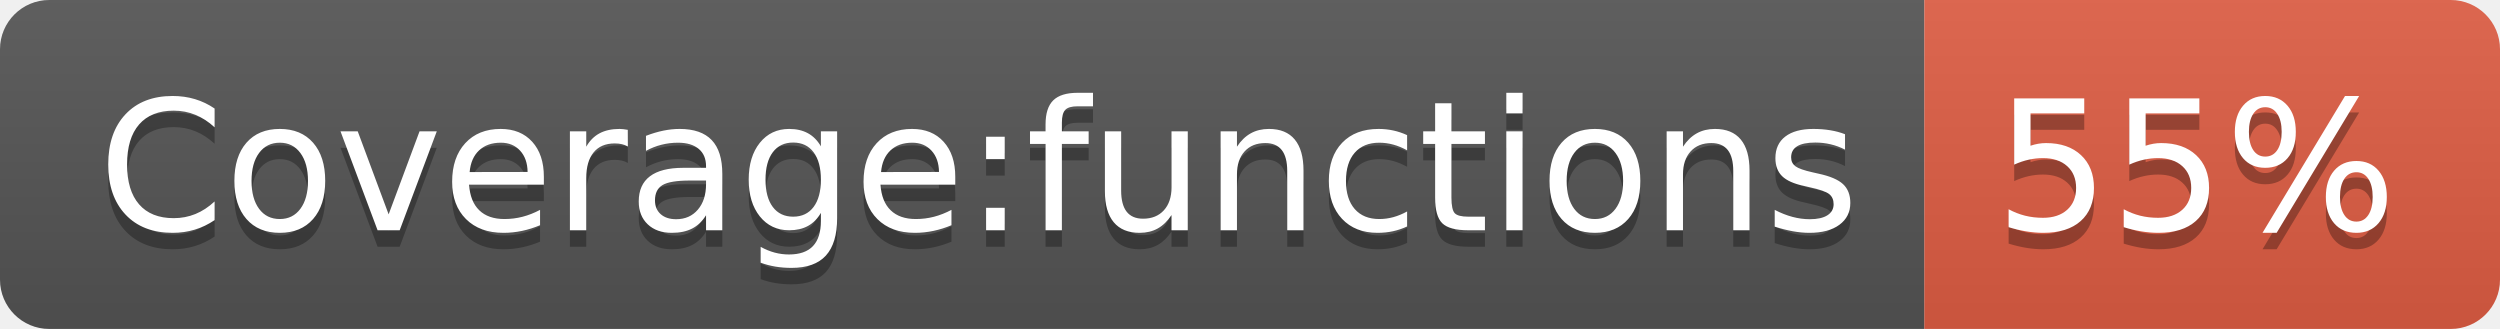
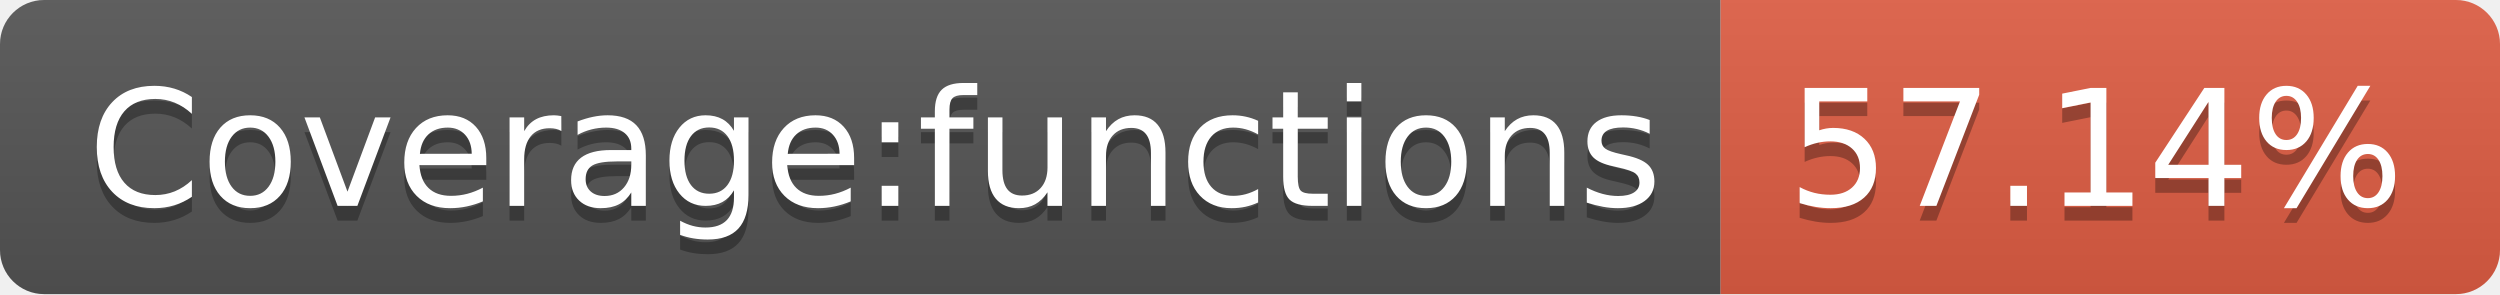
- <svg xmlns="http://www.w3.org/2000/svg" width="152" height="20" role="img" aria-label="Coverage:functions: 55%">
+ <svg xmlns="http://www.w3.org/2000/svg" width="170" height="20" role="img" aria-label="Coverage:functions: 57.14%">
  <linearGradient id="s" x2="0" y2="100%">
    <stop offset="0" stop-color="#bbb" stop-opacity=".1" />
    <stop offset="1" stop-opacity=".1" />
  </linearGradient>
  <clipPath id="r">
-     <rect width="152" height="20" rx="3" fill="#fff" />
+     <rect width="170" height="20" rx="3" fill="#fff" />
  </clipPath>
  <g clip-path="url(#r)">
    <rect width="117" height="20" fill="#555" />
-     <rect x="117" width="35" height="20" fill="#e05d44" />
-     <rect width="152" height="20" fill="url(#s)" />
+     <rect x="117" width="53" height="20" fill="#e05d44" />
+     <rect width="170" height="20" fill="url(#s)" />
  </g>
  <g fill="#fff" text-anchor="middle" font-family="Verdana,Geneva,DejaVu Sans,sans-serif" text-rendering="geometricPrecision" font-size="110">
    <text aria-hidden="true" x="595" y="150" fill="#010101" fill-opacity=".3" transform="scale(.1)" textLength="1070">Coverage:functions</text>
    <text x="595" y="140" transform="scale(.1)" fill="#fff" textLength="1070">Coverage:functions</text>
-     <text aria-hidden="true" x="1335" y="150" fill="#010101" fill-opacity=".3" transform="scale(.1)" textLength="250">55%</text>
-     <text x="1335" y="140" transform="scale(.1)" fill="#fff" textLength="250">55%</text>
+     <text aria-hidden="true" x="1425" y="150" fill="#010101" fill-opacity=".3" transform="scale(.1)" textLength="430">57.14%</text>
+     <text x="1425" y="140" transform="scale(.1)" fill="#fff" textLength="430">57.14%</text>
  </g>
</svg>
